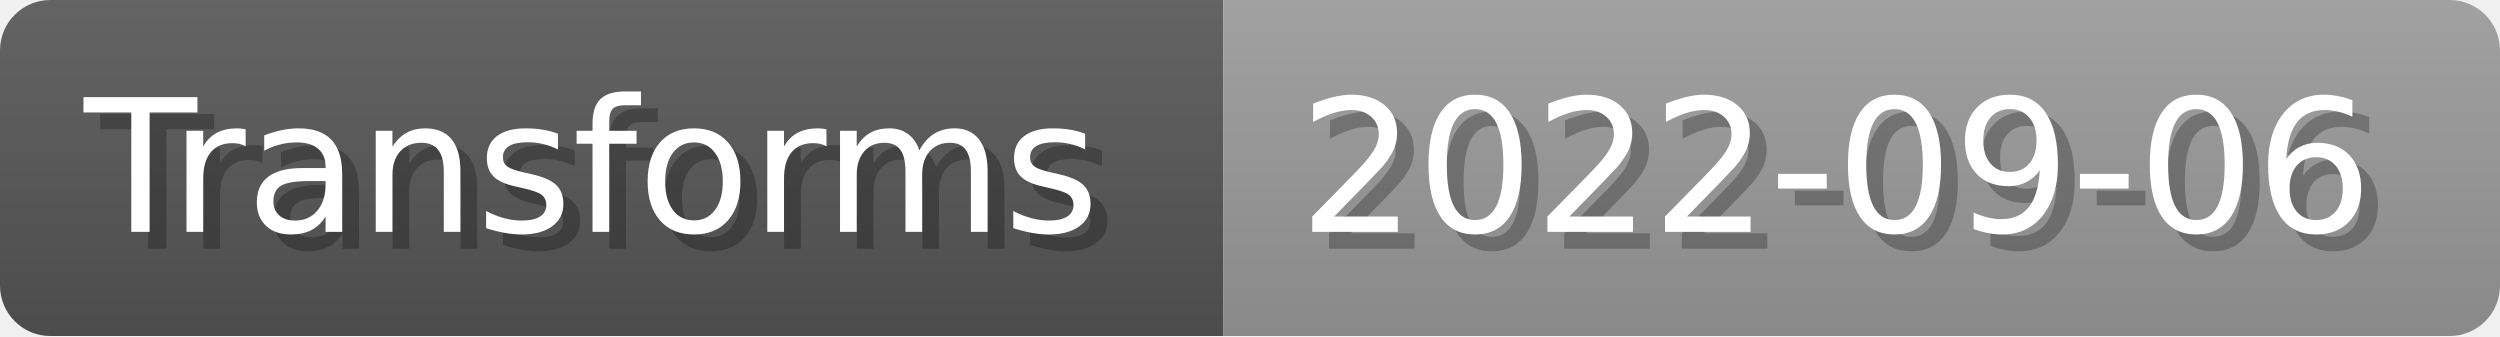
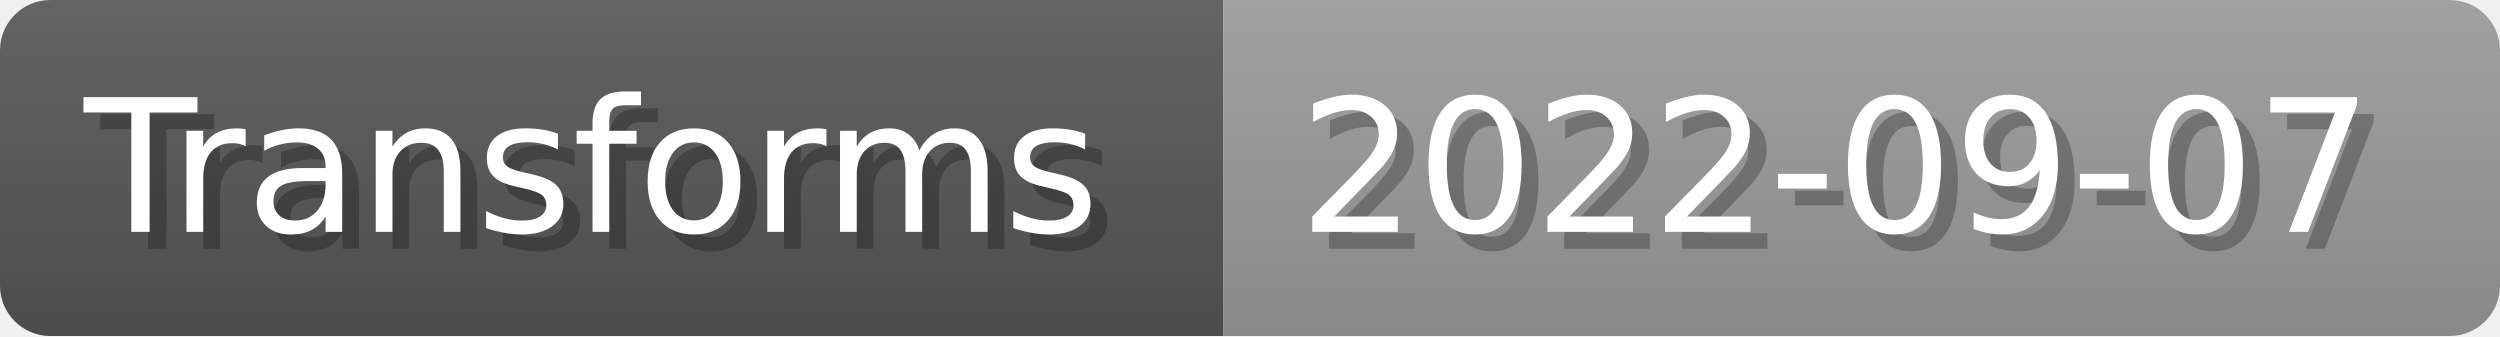
- <svg xmlns="http://www.w3.org/2000/svg" width="148.8" height="20" viewBox="0 0 1488 200" role="img" aria-label="Transforms: 2022-09-06">
+ <svg xmlns="http://www.w3.org/2000/svg" width="148.8" height="20" viewBox="0 0 1488 200" role="img" aria-label="Transforms: 2022-09-07">
  <linearGradient id="a" x2="0" y2="100%">
    <stop offset="0" stop-opacity=".1" stop-color="#EEE" />
    <stop offset="1" stop-opacity=".1" />
  </linearGradient>
  <mask id="m">
    <rect width="1488" height="200" rx="30" fill="#FFF" />
  </mask>
  <g mask="url(#m)">
    <rect width="728" height="200" fill="#555" />
    <rect width="760" height="200" fill="#999" x="728" />
    <rect width="1488" height="200" fill="url(#a)" />
  </g>
  <g aria-hidden="true" fill="#fff" text-anchor="start" font-family="Verdana,DejaVu Sans,sans-serif" font-size="110">
    <text x="60" y="148" textLength="628" fill="#000" opacity="0.25">Transforms</text>
    <text x="50" y="138" textLength="628">Transforms</text>
-     <text x="783" y="148" textLength="660" fill="#000" opacity="0.25">2022-09-06</text>
-     <text x="773" y="138" textLength="660">2022-09-06</text>
+     <text x="783" y="148" textLength="660" fill="#000" opacity="0.25">2022-09-07</text>
+     <text x="773" y="138" textLength="660">2022-09-07</text>
  </g>
</svg>
